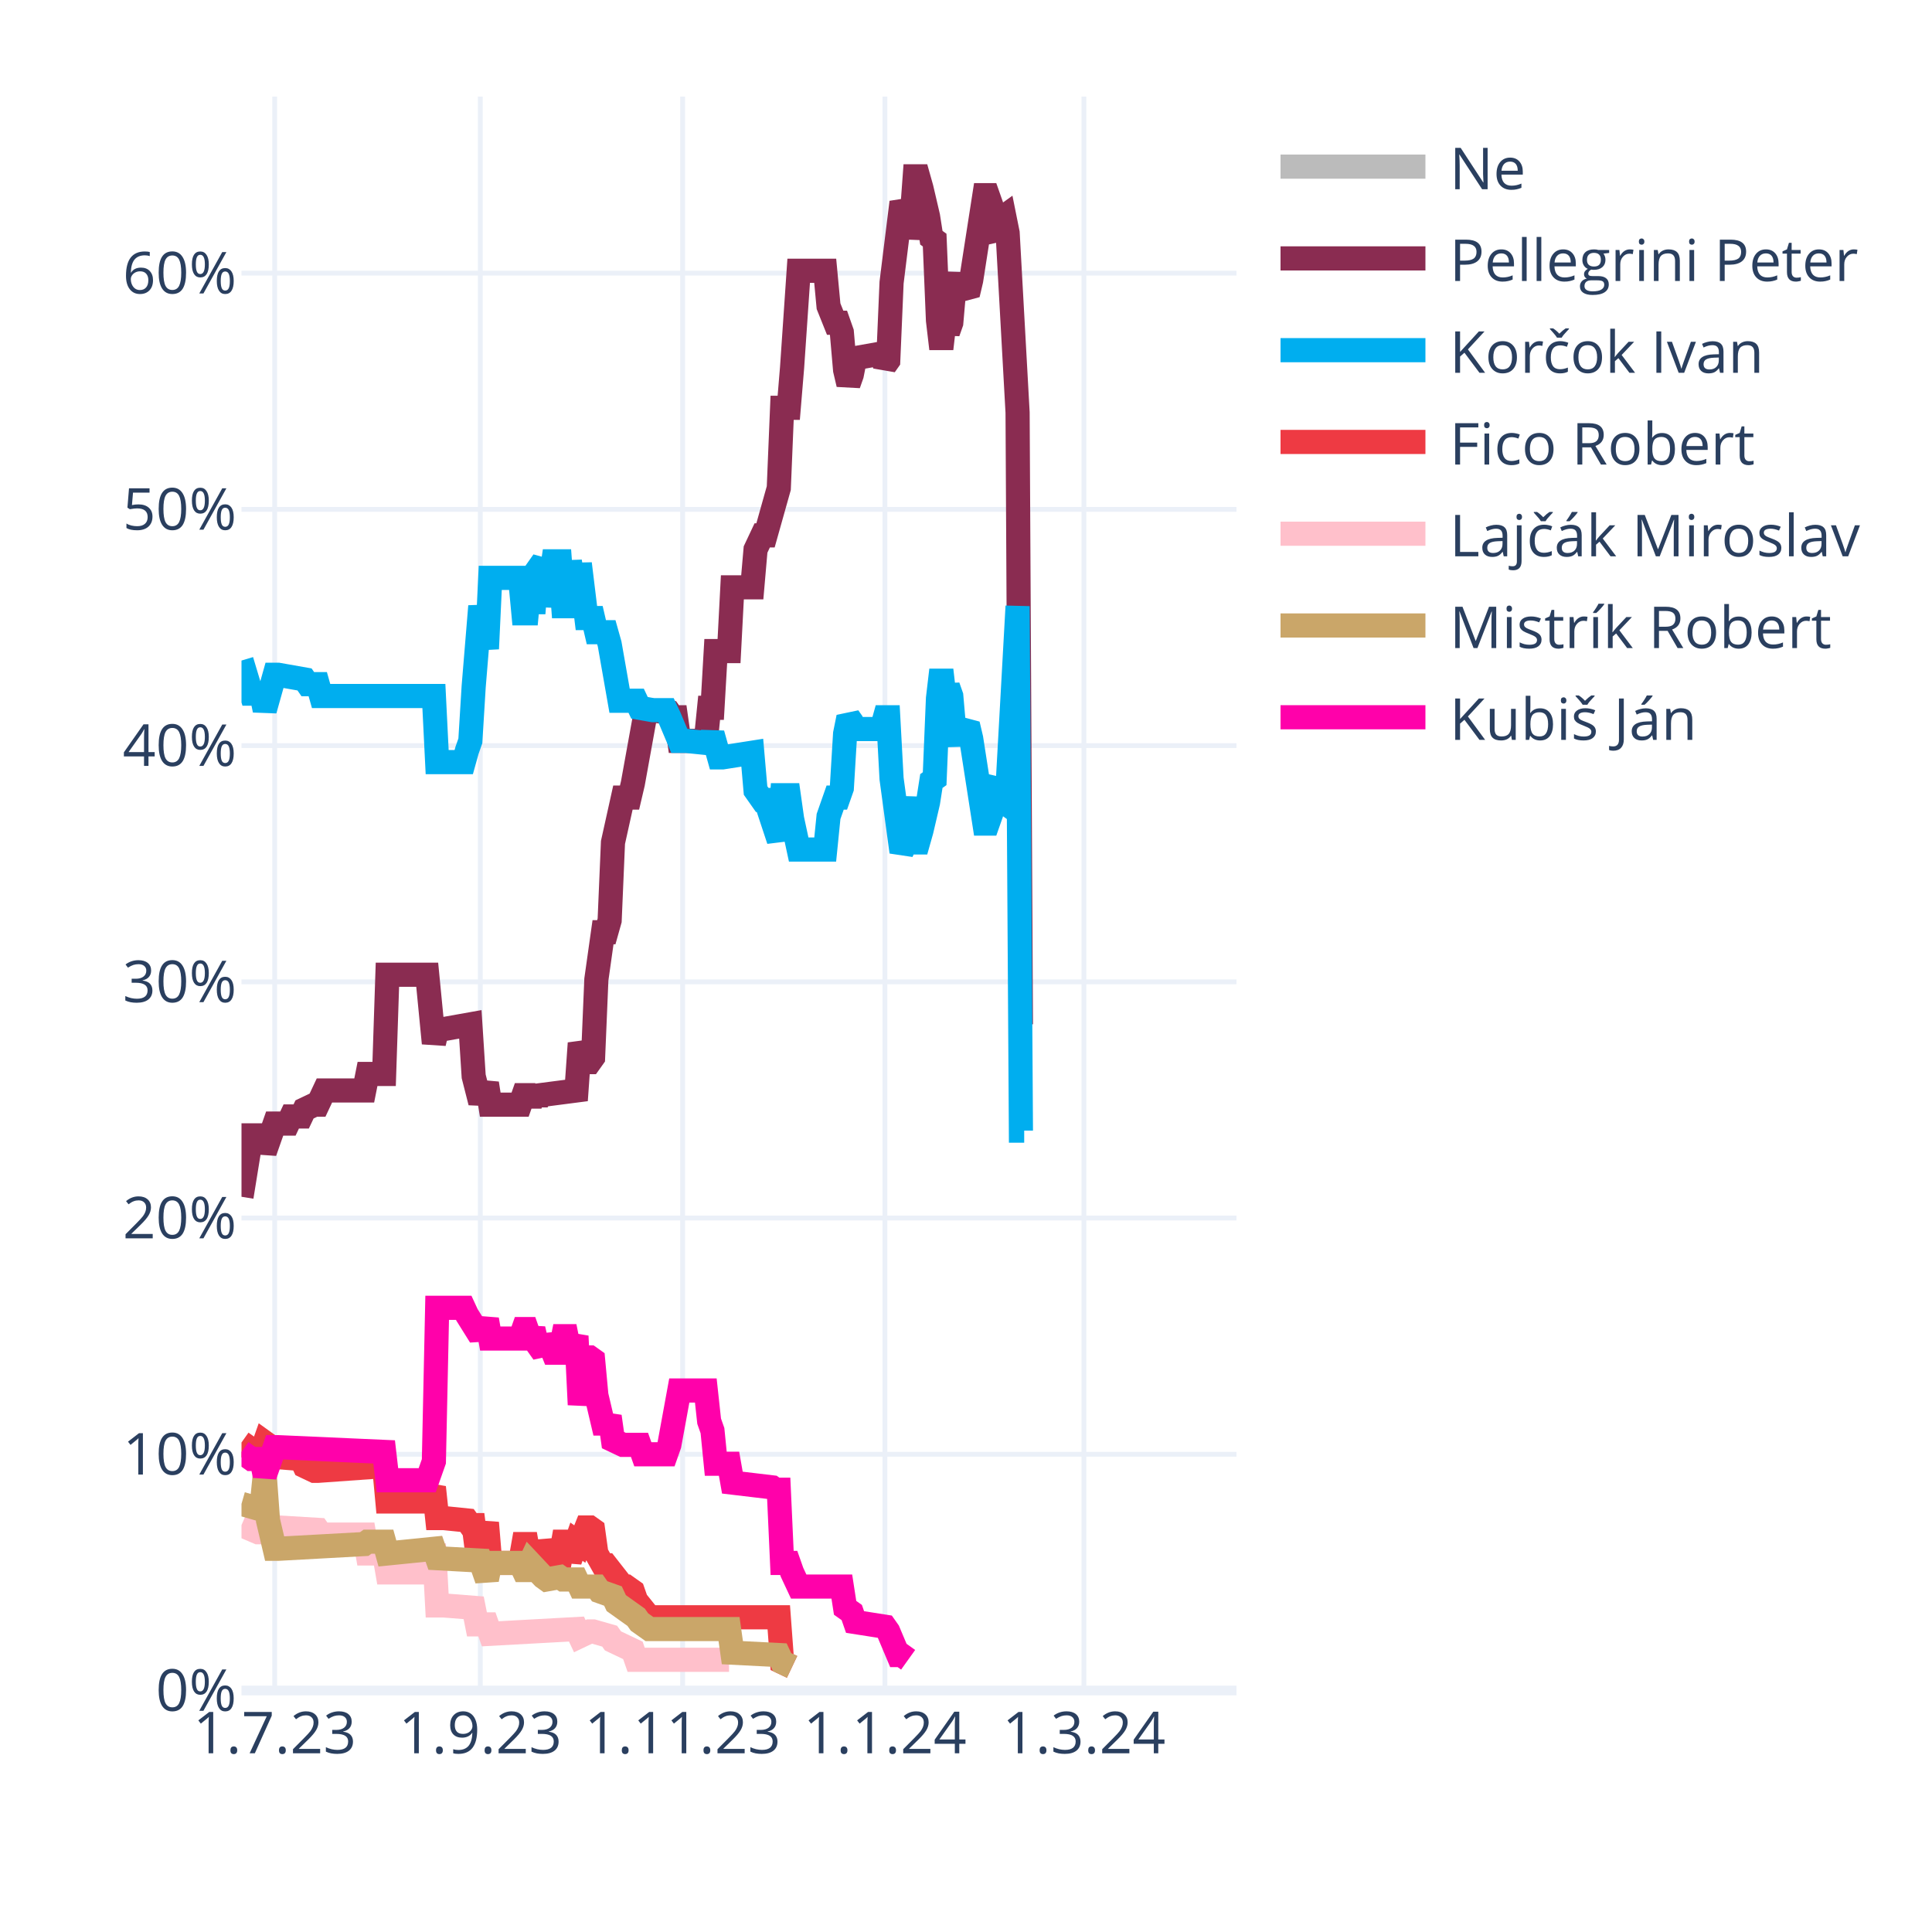
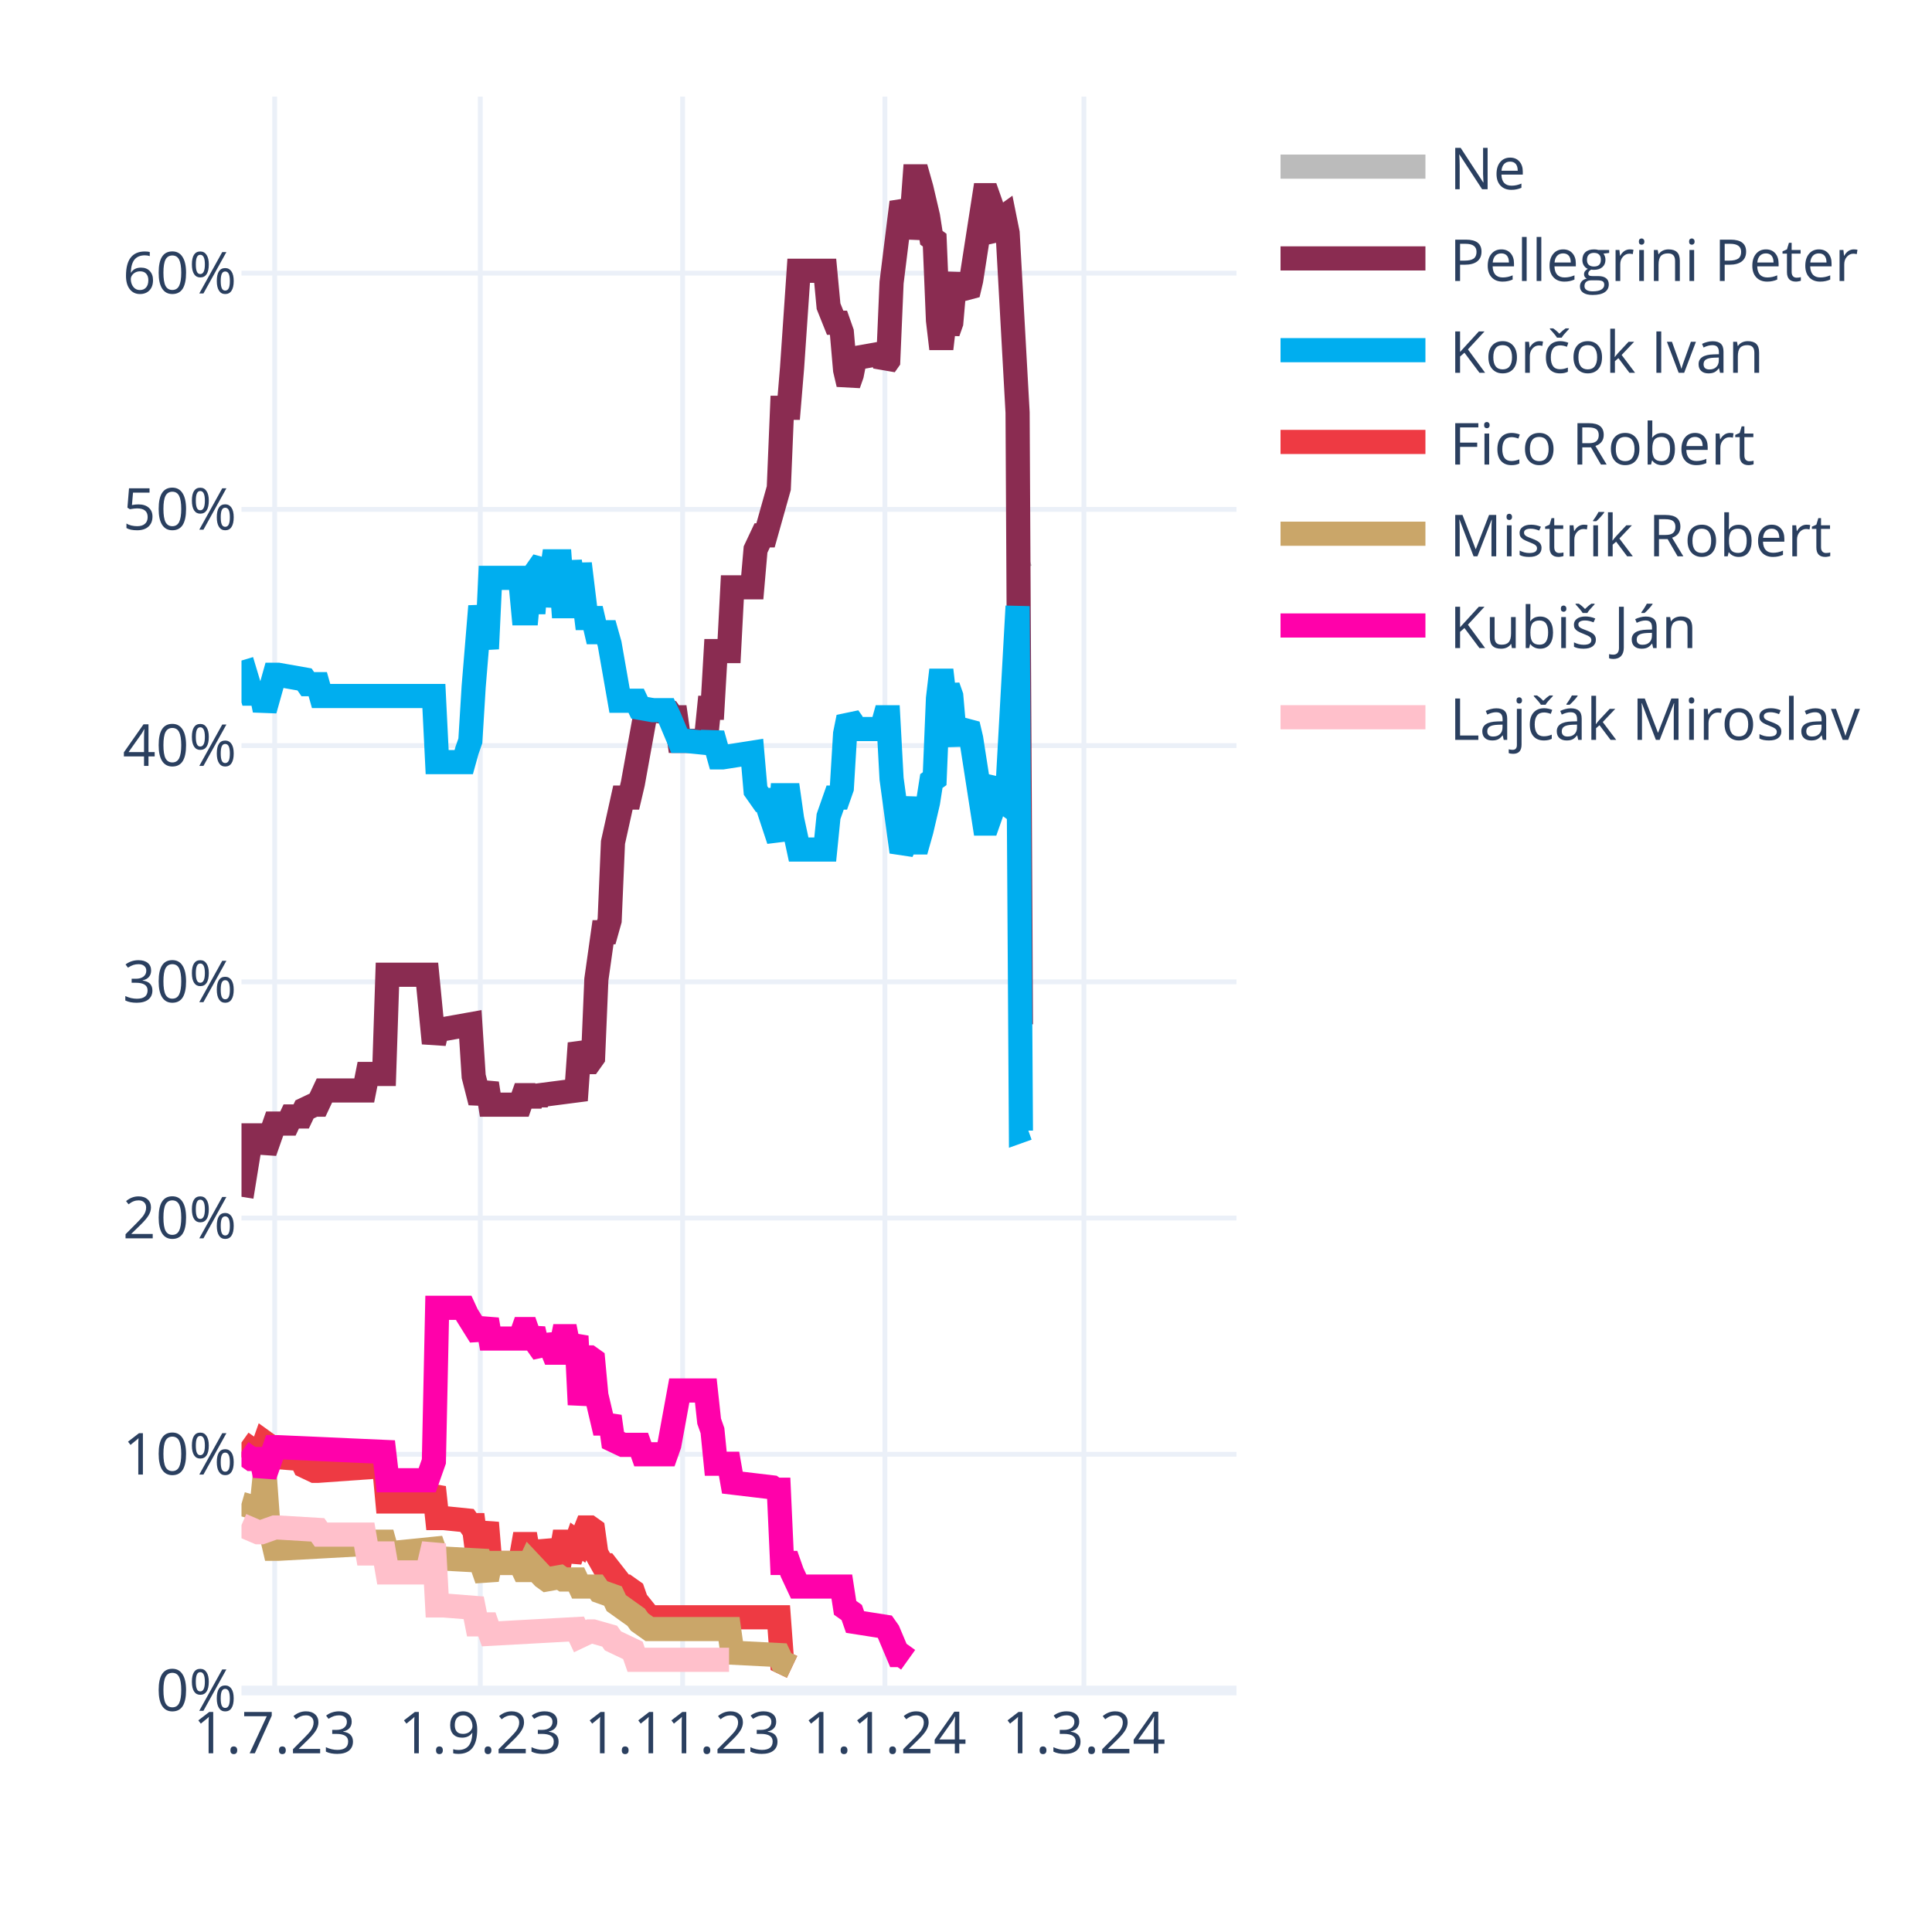
<svg xmlns="http://www.w3.org/2000/svg" class="main-svg" width="400" height="400" style="" viewBox="0 0 400 400">
  <rect x="0" y="0" width="400" height="400" style="fill: rgb(255, 255, 255); fill-opacity: 1;" />
-   <defs id="defs-c6b41c">
+   <defs id="defs-d87a92">
    <g class="clips">
-       <clipPath id="clipc6b41cxyplot" class="plotclip">
+       <clipPath id="clipd87a92xyplot" class="plotclip">
        <rect width="206" height="330" />
      </clipPath>
-       <clipPath class="axesclip" id="clipc6b41cx">
+       <clipPath class="axesclip" id="clipd87a92x">
        <rect x="50" y="0" width="206" height="400" />
      </clipPath>
-       <clipPath class="axesclip" id="clipc6b41cy">
+       <clipPath class="axesclip" id="clipd87a92y">
        <rect x="0" y="20" width="400" height="330" />
      </clipPath>
-       <clipPath class="axesclip" id="clipc6b41cxy">
+       <clipPath class="axesclip" id="clipd87a92xy">
        <rect x="50" y="20" width="206" height="330" />
      </clipPath>
    </g>
    <g class="gradients" />
    <g class="patterns" />
  </defs>
  <g class="bglayer" />
  <g class="layer-below">
    <g class="imagelayer" />
    <g class="shapelayer" />
  </g>
  <g class="cartesianlayer">
    <g class="subplot xy">
      <g class="layer-subplot">
        <g class="shapelayer" />
        <g class="imagelayer" />
      </g>
      <g class="minor-gridlayer">
        <g class="x" />
        <g class="y" />
      </g>
      <g class="gridlayer">
        <g class="x">
          <path class="xgrid crisp" transform="translate(56.87,0)" d="M0,20v330" style="stroke: rgb(235, 240, 248); stroke-opacity: 1; stroke-width: 1px;" />
          <path class="xgrid crisp" transform="translate(99.44,0)" d="M0,20v330" style="stroke: rgb(235, 240, 248); stroke-opacity: 1; stroke-width: 1px;" />
          <path class="xgrid crisp" transform="translate(141.33,0)" d="M0,20v330" style="stroke: rgb(235, 240, 248); stroke-opacity: 1; stroke-width: 1px;" />
          <path class="xgrid crisp" transform="translate(183.21,0)" d="M0,20v330" style="stroke: rgb(235, 240, 248); stroke-opacity: 1; stroke-width: 1px;" />
          <path class="xgrid crisp" transform="translate(224.41,0)" d="M0,20v330" style="stroke: rgb(235, 240, 248); stroke-opacity: 1; stroke-width: 1px;" />
        </g>
        <g class="y">
          <path class="ygrid crisp" transform="translate(0,301.09)" d="M50,0h206" style="stroke: rgb(235, 240, 248); stroke-opacity: 1; stroke-width: 1px;" />
          <path class="ygrid crisp" transform="translate(0,252.18)" d="M50,0h206" style="stroke: rgb(235, 240, 248); stroke-opacity: 1; stroke-width: 1px;" />
          <path class="ygrid crisp" transform="translate(0,203.28)" d="M50,0h206" style="stroke: rgb(235, 240, 248); stroke-opacity: 1; stroke-width: 1px;" />
          <path class="ygrid crisp" transform="translate(0,154.37)" d="M50,0h206" style="stroke: rgb(235, 240, 248); stroke-opacity: 1; stroke-width: 1px;" />
          <path class="ygrid crisp" transform="translate(0,105.46)" d="M50,0h206" style="stroke: rgb(235, 240, 248); stroke-opacity: 1; stroke-width: 1px;" />
          <path class="ygrid crisp" transform="translate(0,56.55)" d="M50,0h206" style="stroke: rgb(235, 240, 248); stroke-opacity: 1; stroke-width: 1px;" />
        </g>
      </g>
      <g class="zerolinelayer">
        <path class="yzl zl crisp" transform="translate(0,350)" d="M50,0h206" style="stroke: rgb(235, 240, 248); stroke-opacity: 1; stroke-width: 2px;" />
      </g>
      <path class="xlines-below" />
      <path class="ylines-below" />
      <g class="overlines-below" />
      <g class="xaxislayer-below" />
      <g class="yaxislayer-below" />
      <g class="overaxes-below" />
-       <g class="plot" transform="translate(50,20)" clip-path="url(#clipc6b41cxyplot)">
+       <g class="plot" transform="translate(50,20)" clip-path="url(#clipd87a92xyplot)">
        <g class="scatterlayer mlayer">
-           <g class="trace scatter trace8190e8" style="stroke-miterlimit: 2; opacity: 1;">
-             <g class="fills" />
-             <g class="errorbars" />
-             <g class="lines">
-               <path class="js-line" d="M161.37,95.24L162.05,95.24" style="vector-effect: none; fill: none; stroke: rgb(187, 187, 187); stroke-opacity: 1; stroke-width: 5px; opacity: 1;" />
-             </g>
-             <g class="points" />
-             <g class="text" />
-           </g>
-           <g class="trace scatter trace419f2d" style="stroke-miterlimit: 2; opacity: 1;">
-             <g class="fills" />
-             <g class="errorbars" />
-             <g class="lines">
-               <path class="js-line" d="M0,227.78L2.06,215.07L2.75,215.07L4.12,215.07L4.81,218.49L6.87,212.62L7.55,212.62L9.61,212.62L10.3,211.15L12.36,211.15L13.05,209.69L15.11,208.71L15.79,208.71L17.17,205.77L17.85,205.77L25.41,205.77L26.09,202.35L29.53,202.35L30.21,181.81L38.45,181.81L39.83,195.99L40.51,193.06L41.89,193.06L47.38,192.08L48.07,202.84L49.44,208.22L50.13,206.26L50.81,204.31L51.5,208.71L57.68,208.71L58.37,206.75L59.05,206.75L59.74,208.71L60.43,206.75L61.11,208.22L61.8,206.75L69.35,205.77L70.04,195.99L71.41,199.9L72.1,199.9L72.79,198.93L73.47,182.79L74.85,173.01L75.53,173.01L76.22,170.56L76.91,154.42L78.97,145.13L79.65,145.13L80.34,145.13L81.03,142.19L83.77,127.03L84.46,127.03L88.58,127.52L89.27,128.5L89.95,128.5L90.64,133.39L96.13,133.39L96.82,126.54L97.51,126.54L98.19,114.8L100.94,114.8L101.63,101.6L105.75,101.6L106.43,93.77L107.81,90.84L108.49,90.84L111.24,81.06L111.93,64.43L113.3,64.43L113.99,56.12L115.36,36.06L116.05,36.06L120.85,36.06L121.54,43.4L122.91,46.82L123.6,46.82L124.29,48.78L124.97,56.6L125.66,59.54L126.35,57.58L127.03,54.16L132.53,53.18L133.21,55.63L133.9,54.65L134.59,38.51L136.65,21.88L137.33,23.35L138.02,29.22L138.71,25.79L139.39,16.5L140.08,16.5L140.77,18.95L142.14,24.81L142.83,29.22L143.51,29.71L144.2,46.33L144.89,52.2L145.57,46.33L146.26,48.78L146.95,46.82L147.63,39L148.32,37.04L149.01,39.49L150.38,40.95L151.07,38.02L153.81,20.41L154.5,20.41L155.19,22.37L155.87,28.24L156.56,29.22L157.25,25.3L157.93,24.81L158.62,28.24L160.68,65.41L161.37,192.08L162.05,191.59" style="vector-effect: none; fill: none; stroke: rgb(138, 44, 81); stroke-opacity: 1; stroke-width: 5px; opacity: 1;" />
-             </g>
-             <g class="points" />
-             <g class="text" />
-           </g>
-           <g class="trace scatter trace1b97ec" style="stroke-miterlimit: 2; opacity: 1;">
-             <g class="fills" />
-             <g class="errorbars" />
-             <g class="lines">
-               <path class="js-line" d="M0,116.76L2.06,123.61L2.75,123.61L4.12,123.61L4.81,127.03L6.87,119.7L7.55,119.7L13.05,120.67L13.73,121.65L15.79,121.65L16.48,124.1L39.83,124.1L40.51,137.79L46.01,137.79L46.69,135.35L47.38,133.39L48.07,122.14L49.44,105.51L50.13,109.91L50.81,114.32L51.5,99.64L57.68,99.64L58.37,106.98L59.05,106.98L59.74,99.64L60.43,106.98L61.11,98.18L62.49,96.22L63.17,105.51L64.55,96.22L65.23,96.22L65.92,96.22L66.61,105.51L67.29,105.51L67.98,96.22L69.35,105.51L70.04,96.71L71.41,107.96L72.1,107.96L72.79,107.96L73.47,110.89L75.53,110.89L76.22,113.34L78.28,125.08L78.97,125.08L81.71,125.08L82.4,126.54L85.15,127.03L85.83,127.03L87.89,127.03L88.58,128.5L90.64,133.39L92.01,133.39L96.82,133.88L97.51,131.92L98.88,136.81L99.57,136.81L105.75,135.84L106.43,143.66L107.81,145.62L108.49,145.62L111.24,153.93L111.93,144.64L113.3,144.64L113.99,149.53L115.36,155.89L116.05,155.89L120.85,155.89L121.54,149.04L122.91,145.13L123.6,145.13L124.29,143.17L124.97,131.92L125.66,128.5L126.35,129.48L127.03,130.94L132.53,130.94L133.21,128.5L133.9,128.5L134.59,141.22L136.65,156.38L137.33,154.91L138.71,145.13L139.39,154.42L140.08,154.42L140.77,151.98L142.14,146.11L142.83,141.7L143.51,141.22L144.2,124.59L144.89,118.72L145.57,124.59L146.26,122.14L146.95,124.1L147.63,131.92L148.32,133.88L149.01,131.43L150.38,129.97L151.07,132.9L153.81,150.51L154.5,150.51L155.19,148.55L155.87,142.68L156.56,141.7L157.25,145.62L157.93,146.11L158.62,142.68L160.68,105.51L161.37,214.09L162.05,214.09" style="vector-effect: none; fill: none; stroke: rgb(0, 174, 239); stroke-opacity: 1; stroke-width: 5px; opacity: 1;" />
-             </g>
-             <g class="points" />
-             <g class="text" />
-           </g>
-           <g class="trace scatter trace0808a8" style="stroke-miterlimit: 2; opacity: 1;">
+           <g class="trace scatter trace080b78" style="stroke-miterlimit: 2; opacity: 1;">
+             <g class="fills" />
+             <g class="errorbars" />
+             <g class="lines">
+               <path class="js-line" d="M161.37,95.24L162.74,94.75" style="vector-effect: none; fill: none; stroke: rgb(187, 187, 187); stroke-opacity: 1; stroke-width: 5px; opacity: 1;" />
+             </g>
+             <g class="points" />
+             <g class="text" />
+           </g>
+           <g class="trace scatter trace9705cb" style="stroke-miterlimit: 2; opacity: 1;">
+             <g class="fills" />
+             <g class="errorbars" />
+             <g class="lines">
+               <path class="js-line" d="M0,227.78L2.06,215.07L2.75,215.07L4.12,215.07L4.81,218.49L6.87,212.62L7.55,212.62L9.61,212.62L10.3,211.15L12.36,211.15L13.05,209.69L15.11,208.71L15.79,208.71L17.17,205.77L17.85,205.77L25.41,205.77L26.09,202.35L29.53,202.35L30.21,181.81L38.45,181.81L39.83,195.99L40.51,193.06L41.89,193.06L47.38,192.08L48.07,202.84L49.44,208.22L50.13,206.26L50.81,204.31L51.5,208.71L57.68,208.71L58.37,206.75L59.05,206.75L59.74,208.71L60.43,206.75L61.11,208.22L61.8,206.75L69.35,205.77L70.04,195.99L71.41,199.9L72.1,199.9L72.79,198.93L73.47,182.79L74.85,173.01L75.53,173.01L76.22,170.56L76.91,154.42L78.97,145.13L79.65,145.13L80.34,145.13L81.03,142.19L83.77,127.03L84.46,127.03L88.58,127.52L89.27,128.5L89.95,128.5L90.64,133.39L96.13,133.39L96.82,126.54L97.51,126.54L98.19,114.8L100.94,114.8L101.63,101.6L105.75,101.6L106.43,93.77L107.81,90.84L108.49,90.84L111.24,81.06L111.93,64.43L113.3,64.43L113.99,56.12L115.36,36.06L116.05,36.06L120.85,36.06L121.54,43.4L122.91,46.82L123.6,46.82L124.29,48.78L124.97,56.6L125.66,59.54L126.35,57.58L127.03,54.16L132.53,53.18L133.21,55.63L133.9,54.65L134.59,38.51L136.65,21.88L137.33,23.35L138.02,29.22L138.71,25.79L139.39,16.5L140.08,16.5L140.77,18.95L142.14,24.81L142.83,29.22L143.51,29.71L144.2,46.33L144.89,52.2L145.57,46.33L146.26,48.78L146.95,46.82L147.63,39L148.32,37.04L149.01,39.49L150.38,40.95L151.07,38.02L153.81,20.41L154.5,20.41L155.19,22.37L155.87,28.24L156.56,29.22L157.25,25.3L157.93,24.81L158.62,28.24L160.68,65.41L161.37,192.08L162.74,192.57" style="vector-effect: none; fill: none; stroke: rgb(138, 44, 81); stroke-opacity: 1; stroke-width: 5px; opacity: 1;" />
+             </g>
+             <g class="points" />
+             <g class="text" />
+           </g>
+           <g class="trace scatter traceaa6c3a" style="stroke-miterlimit: 2; opacity: 1;">
+             <g class="fills" />
+             <g class="errorbars" />
+             <g class="lines">
+               <path class="js-line" d="M0,116.76L2.06,123.61L2.75,123.61L4.12,123.61L4.81,127.03L6.87,119.7L7.55,119.7L13.05,120.67L13.73,121.65L15.79,121.65L16.48,124.1L39.83,124.1L40.51,137.79L46.01,137.79L46.69,135.35L47.38,133.39L48.07,122.14L49.44,105.51L50.13,109.91L50.81,114.32L51.5,99.64L57.68,99.64L58.37,106.98L59.05,106.98L59.74,99.64L60.43,106.98L61.11,98.18L62.49,96.22L63.17,105.51L64.55,96.22L65.23,96.22L65.92,96.22L66.61,105.51L67.29,105.51L67.98,96.22L69.35,105.51L70.04,96.71L71.41,107.96L72.1,107.96L72.79,107.96L73.47,110.89L75.53,110.89L76.22,113.34L78.28,125.08L78.97,125.08L81.71,125.08L82.4,126.54L85.15,127.03L85.83,127.03L87.89,127.03L88.58,128.5L90.64,133.39L92.01,133.39L96.82,133.88L97.51,131.92L98.88,136.81L99.57,136.81L105.75,135.84L106.43,143.66L107.81,145.62L108.49,145.62L111.24,153.93L111.93,144.64L113.3,144.64L113.99,149.53L115.36,155.89L116.05,155.89L120.85,155.89L121.54,149.04L122.91,145.13L123.6,145.13L124.29,143.17L124.97,131.92L125.66,128.5L126.35,129.48L127.03,130.94L132.53,130.94L133.21,128.5L133.9,128.5L134.59,141.22L136.65,156.38L137.33,154.91L138.71,145.13L139.39,154.42L140.08,154.42L140.77,151.98L142.14,146.11L142.83,141.7L143.51,141.22L144.2,124.59L144.89,118.72L145.57,124.59L146.26,122.14L146.95,124.1L147.63,131.92L148.32,133.88L149.01,131.43L150.38,129.97L151.07,132.9L153.81,150.51L154.5,150.51L155.19,148.55L155.87,142.68L156.56,141.7L157.25,145.62L157.93,146.11L158.62,142.68L160.68,105.51L161.37,214.09L162.74,213.6" style="vector-effect: none; fill: none; stroke: rgb(0, 174, 239); stroke-opacity: 1; stroke-width: 5px; opacity: 1;" />
+             </g>
+             <g class="points" />
+             <g class="text" />
+           </g>
+           <g class="trace scatter trace82fe5e" style="stroke-miterlimit: 2; opacity: 1;">
            <g class="fills" />
            <g class="errorbars" />
            <g class="lines">
              <path class="js-line" d="M0,278.65L2.75,280.6L3.43,280.6L4.12,280.6L4.81,278.65L5.49,279.14L6.18,281.58L12.36,282.07L13.05,283.54L15.11,284.52L15.79,284.52L29.53,283.54L30.21,290.87L38.45,290.87L39.83,287.94L40.51,294.3L41.89,294.3L46.69,294.79L47.38,295.76L48.07,295.76L48.75,301.14L49.44,301.14L50.13,298.21L50.81,295.28L51.5,303.59L57.68,303.59L58.37,299.68L59.05,299.68L59.74,303.59L60.43,299.68L61.11,303.1L62.49,303.1L63.17,299.19L64.55,303.1L65.23,303.1L65.92,303.1L66.61,299.19L67.29,299.19L67.98,303.1L69.35,299.19L70.04,299.68L71.41,296.25L72.1,296.25L72.79,296.74L73.47,301.63L74.85,304.08L75.53,304.08L78.97,308.48L79.65,308.48L81.03,309.46L81.71,311.41L84.46,314.84L85.15,314.84L111.24,314.84L111.93,324.13L113.99,325.11" style="vector-effect: none; fill: none; stroke: rgb(238, 58, 67); stroke-opacity: 1; stroke-width: 5px; opacity: 1;" />
            </g>
            <g class="points" />
            <g class="text" />
          </g>
-           <g class="trace scatter trace950135" style="stroke-miterlimit: 2; opacity: 1;">
+           <g class="trace scatter trace3a0c50" style="stroke-miterlimit: 2; opacity: 1;">
+             <g class="fills" />
+             <g class="errorbars" />
+             <g class="lines">
+               <path class="js-line" d="M0,291.36L3.43,292.34L4.12,292.34L4.81,285.49L5.49,294.79L6.87,300.66L7.55,300.66L25.41,299.68L26.09,299.19L29.53,299.19L30.21,301.63L39.83,300.66L40.51,302.61L49.44,303.1L50.13,305.06L50.81,307.01L51.5,303.59L57.68,303.59L58.37,305.06L59.05,305.06L59.74,303.59L62.49,306.52L63.17,307.01L65.92,306.52L66.61,307.01L69.35,307.01L70.04,308.48L73.47,308.48L74.16,309.46L76.91,310.44L77.59,311.9L81.71,314.84L82.4,315.82L84.46,317.28L85.15,317.28L100.94,317.28L101.63,322.17L111.24,322.66L111.93,324.13L113.99,325.11" style="vector-effect: none; fill: none; stroke: rgb(202, 166, 105); stroke-opacity: 1; stroke-width: 5px; opacity: 1;" />
+             </g>
+             <g class="points" />
+             <g class="text" />
+           </g>
+           <g class="trace scatter traceeeab61" style="stroke-miterlimit: 2; opacity: 1;">
+             <g class="fills" />
+             <g class="errorbars" />
+             <g class="lines">
+               <path class="js-line" d="M0,280.6L2.06,282.07L2.75,282.07L4.12,282.07L4.81,285.49L6.87,279.62L7.55,279.62L29.53,280.6L30.21,286.47L38.45,286.47L39.83,282.56L40.51,250.77L41.89,250.77L46.01,250.77L46.69,252.24L49.44,256.64L50.13,255.17L50.81,253.21L51.5,257.13L57.68,257.13L58.37,255.17L59.05,255.17L59.74,257.13L60.43,255.17L61.11,258.11L62.49,260.06L63.17,256.64L64.55,260.06L65.23,260.06L65.92,260.06L66.61,256.64L67.29,256.64L67.98,260.06L69.35,256.64L70.04,270.82L71.41,261.04L72.1,261.04L72.79,261.53L73.47,268.87L74.85,274.73L75.53,274.73L76.22,273.27L76.91,278.16L78.97,279.14L79.65,279.14L82.4,279.14L83.09,281.09L87.89,281.09L88.58,279.14L90.64,267.89L92.01,267.89L96.13,267.89L96.82,274.24L97.51,276.2L98.19,283.05L100.94,283.05L101.63,286.96L109.87,287.94L110.55,288.43L111.24,288.43L111.93,303.59L113.3,303.59L113.99,305.55L115.36,308.48L116.05,308.48L124.29,308.48L124.97,312.88L126.35,313.86L127.03,315.82L133.21,316.79L133.9,317.77L135.96,322.66L136.65,322.66L138.02,323.64" style="vector-effect: none; fill: none; stroke: rgb(255, 1, 170); stroke-opacity: 1; stroke-width: 5px; opacity: 1;" />
+             </g>
+             <g class="points" />
+             <g class="text" />
+           </g>
+           <g class="trace scatter trace6fa3be" style="stroke-miterlimit: 2; opacity: 1;">
            <g class="fills" />
            <g class="errorbars" />
            <g class="lines">
              <path class="js-line" d="M0,295.76L3.43,297.23L4.12,297.23L6.87,296.25L7.55,296.25L15.79,296.74L16.48,297.72L25.41,297.72L26.09,301.63L29.53,301.63L30.21,305.55L38.45,305.55L39.83,299.68L40.51,312.39L41.89,312.39L48.07,312.88L48.75,316.31L50.81,316.31L51.5,318.26L69.35,317.28L70.04,318.75L72.1,317.77L72.79,317.77L76.22,318.75L76.91,319.73L81.03,321.69L81.71,323.64L100.94,323.64" style="vector-effect: none; fill: none; stroke: rgb(255, 192, 203); stroke-opacity: 1; stroke-width: 5px; opacity: 1;" />
-             </g>
-             <g class="points" />
-             <g class="text" />
-           </g>
-           <g class="trace scatter trace448804" style="stroke-miterlimit: 2; opacity: 1;">
-             <g class="fills" />
-             <g class="errorbars" />
-             <g class="lines">
-               <path class="js-line" d="M0,291.36L3.43,292.34L4.12,292.34L4.81,285.49L5.49,294.79L6.87,300.66L7.55,300.66L25.41,299.68L26.09,299.19L29.53,299.19L30.21,301.63L39.83,300.66L40.51,302.61L49.44,303.1L50.13,305.06L50.81,307.01L51.5,303.59L57.68,303.59L58.37,305.06L59.05,305.06L59.74,303.59L62.49,306.52L63.17,307.01L65.92,306.52L66.61,307.01L69.35,307.01L70.04,308.48L73.47,308.48L74.16,309.46L76.91,310.44L77.59,311.9L81.71,314.84L82.4,315.82L84.46,317.28L85.15,317.28L100.94,317.28L101.63,322.17L111.24,322.66L111.93,324.13L113.99,325.11" style="vector-effect: none; fill: none; stroke: rgb(202, 166, 105); stroke-opacity: 1; stroke-width: 5px; opacity: 1;" />
-             </g>
-             <g class="points" />
-             <g class="text" />
-           </g>
-           <g class="trace scatter tracefb4ed1" style="stroke-miterlimit: 2; opacity: 1;">
-             <g class="fills" />
-             <g class="errorbars" />
-             <g class="lines">
-               <path class="js-line" d="M0,280.6L2.06,282.07L2.75,282.07L4.12,282.07L4.81,285.49L6.87,279.62L7.55,279.62L29.53,280.6L30.21,286.47L38.45,286.47L39.83,282.56L40.51,250.77L41.89,250.77L46.01,250.77L46.69,252.24L49.44,256.64L50.13,255.17L50.81,253.21L51.5,257.13L57.68,257.13L58.37,255.17L59.05,255.17L59.74,257.13L60.43,255.17L61.11,258.11L62.49,260.06L63.17,256.64L64.55,260.06L65.23,260.06L65.92,260.06L66.61,256.64L67.29,256.64L67.98,260.06L69.35,256.64L70.04,270.82L71.41,261.04L72.1,261.04L72.79,261.53L73.47,268.87L74.85,274.73L75.53,274.73L76.22,273.27L76.91,278.16L78.97,279.14L79.65,279.14L82.4,279.14L83.09,281.09L87.89,281.09L88.58,279.14L90.64,267.89L92.01,267.89L96.13,267.89L96.82,274.24L97.51,276.2L98.19,283.05L100.94,283.05L101.63,286.96L109.87,287.94L110.55,288.43L111.24,288.43L111.93,303.59L113.3,303.59L113.99,305.55L115.36,308.48L116.05,308.48L124.29,308.48L124.97,312.88L126.35,313.86L127.03,315.82L133.21,316.79L133.9,317.77L135.96,322.66L136.65,322.66L138.02,323.64" style="vector-effect: none; fill: none; stroke: rgb(255, 1, 170); stroke-opacity: 1; stroke-width: 5px; opacity: 1;" />
            </g>
            <g class="points" />
            <g class="text" />
          </g>
        </g>
      </g>
      <g class="overplot" />
      <path class="xlines-above crisp" d="M0,0" style="fill: none;" />
      <path class="ylines-above crisp" d="M0,0" style="fill: none;" />
      <g class="overlines-above" />
      <g class="xaxislayer-above">
        <g class="xtick">
          <text text-anchor="middle" x="0" y="363" transform="translate(56.87,0)" style="font-family: 'Open Sans', verdana, arial, sans-serif; font-size: 12px; fill: rgb(42, 63, 95); fill-opacity: 1; white-space: pre; opacity: 1;">1.7.23</text>
        </g>
        <g class="xtick">
          <text text-anchor="middle" x="0" y="363" style="font-family: 'Open Sans', verdana, arial, sans-serif; font-size: 12px; fill: rgb(42, 63, 95); fill-opacity: 1; white-space: pre; opacity: 1;" transform="translate(99.44,0)">1.9.23</text>
        </g>
        <g class="xtick">
          <text text-anchor="middle" x="0" y="363" style="font-family: 'Open Sans', verdana, arial, sans-serif; font-size: 12px; fill: rgb(42, 63, 95); fill-opacity: 1; white-space: pre; opacity: 1;" transform="translate(141.33,0)">1.11.23</text>
        </g>
        <g class="xtick">
          <text text-anchor="middle" x="0" y="363" style="font-family: 'Open Sans', verdana, arial, sans-serif; font-size: 12px; fill: rgb(42, 63, 95); fill-opacity: 1; white-space: pre; opacity: 1;" transform="translate(183.21,0)">1.1.24</text>
        </g>
        <g class="xtick">
          <text text-anchor="middle" x="0" y="363" style="font-family: 'Open Sans', verdana, arial, sans-serif; font-size: 12px; fill: rgb(42, 63, 95); fill-opacity: 1; white-space: pre; opacity: 1;" transform="translate(224.41,0)">1.3.24</text>
        </g>
      </g>
      <g class="yaxislayer-above">
        <g class="ytick">
          <text text-anchor="end" x="49" y="4.2" transform="translate(0,350)" style="font-family: 'Open Sans', verdana, arial, sans-serif; font-size: 12px; fill: rgb(42, 63, 95); fill-opacity: 1; white-space: pre; opacity: 1;">0%</text>
        </g>
        <g class="ytick">
          <text text-anchor="end" x="49" y="4.2" style="font-family: 'Open Sans', verdana, arial, sans-serif; font-size: 12px; fill: rgb(42, 63, 95); fill-opacity: 1; white-space: pre; opacity: 1;" transform="translate(0,301.09)">10%</text>
        </g>
        <g class="ytick">
          <text text-anchor="end" x="49" y="4.2" style="font-family: 'Open Sans', verdana, arial, sans-serif; font-size: 12px; fill: rgb(42, 63, 95); fill-opacity: 1; white-space: pre; opacity: 1;" transform="translate(0,252.18)">20%</text>
        </g>
        <g class="ytick">
          <text text-anchor="end" x="49" y="4.2" style="font-family: 'Open Sans', verdana, arial, sans-serif; font-size: 12px; fill: rgb(42, 63, 95); fill-opacity: 1; white-space: pre; opacity: 1;" transform="translate(0,203.28)">30%</text>
        </g>
        <g class="ytick">
          <text text-anchor="end" x="49" y="4.2" style="font-family: 'Open Sans', verdana, arial, sans-serif; font-size: 12px; fill: rgb(42, 63, 95); fill-opacity: 1; white-space: pre; opacity: 1;" transform="translate(0,154.37)">40%</text>
        </g>
        <g class="ytick">
          <text text-anchor="end" x="49" y="4.2" style="font-family: 'Open Sans', verdana, arial, sans-serif; font-size: 12px; fill: rgb(42, 63, 95); fill-opacity: 1; white-space: pre; opacity: 1;" transform="translate(0,105.46)">50%</text>
        </g>
        <g class="ytick">
          <text text-anchor="end" x="49" y="4.2" style="font-family: 'Open Sans', verdana, arial, sans-serif; font-size: 12px; fill: rgb(42, 63, 95); fill-opacity: 1; white-space: pre; opacity: 1;" transform="translate(0,56.55)">60%</text>
        </g>
      </g>
      <g class="overaxes-above" />
    </g>
  </g>
  <g class="polarlayer" />
  <g class="smithlayer" />
  <g class="ternarylayer" />
  <g class="geolayer" />
  <g class="funnelarealayer" />
  <g class="pielayer" />
  <g class="iciclelayer" />
  <g class="treemaplayer" />
  <g class="sunburstlayer" />
  <g class="glimages" />
-   <defs id="topdefs-c6b41c">
+   <defs id="topdefs-d87a92">
    <g class="clips" />
-     <clipPath id="legendc6b41c">
+     <clipPath id="legendd87a92">
      <rect width="128" height="143" x="0" y="0" />
    </clipPath>
  </defs>
  <g class="layer-above">
    <g class="imagelayer" />
    <g class="shapelayer" />
  </g>
  <g class="infolayer">
    <g class="legend" pointer-events="all" transform="translate(260.12,20)">
      <rect class="bg" shape-rendering="crispEdges" width="128" height="143" x="0" y="0" style="stroke: rgb(68, 68, 68); stroke-opacity: 1; fill: rgb(255, 255, 255); fill-opacity: 1; stroke-width: 0px;" />
-       <g class="scrollbox" transform="" clip-path="url(#legendc6b41c)">
+       <g class="scrollbox" transform="" clip-path="url(#legendd87a92)">
        <g class="groups">
          <g class="traces" transform="translate(0,14.5)" style="opacity: 1;">
            <text class="legendtext" text-anchor="start" x="40" y="4.68" style="font-family: 'Open Sans', verdana, arial, sans-serif; font-size: 12px; fill: rgb(42, 63, 95); fill-opacity: 1; white-space: pre;">Ne</text>
            <g class="layers" style="opacity: 1;">
              <g class="legendfill" />
              <g class="legendlines">
                <path class="js-line" d="M5,0h30" style="fill: none; stroke: rgb(187, 187, 187); stroke-opacity: 1; stroke-width: 5px;" />
              </g>
              <g class="legendsymbols">
                <g class="legendpoints" />
              </g>
            </g>
            <rect class="legendtoggle" x="0" y="-9.5" width="122.703" height="19" style="fill: rgb(0, 0, 0); fill-opacity: 0;" />
          </g>
          <g class="traces" transform="translate(0,33.5)" style="opacity: 1;">
            <text class="legendtext" text-anchor="start" x="40" y="4.68" style="font-family: 'Open Sans', verdana, arial, sans-serif; font-size: 12px; fill: rgb(42, 63, 95); fill-opacity: 1; white-space: pre;">Pellegrini Peter</text>
            <g class="layers" style="opacity: 1;">
              <g class="legendfill" />
              <g class="legendlines">
                <path class="js-line" d="M5,0h30" style="fill: none; stroke: rgb(138, 44, 81); stroke-opacity: 1; stroke-width: 5px;" />
              </g>
              <g class="legendsymbols">
                <g class="legendpoints" />
              </g>
            </g>
            <rect class="legendtoggle" x="0" y="-9.5" width="122.703" height="19" style="fill: rgb(0, 0, 0); fill-opacity: 0;" />
          </g>
          <g class="traces" transform="translate(0,52.5)" style="opacity: 1;">
            <text class="legendtext" text-anchor="start" x="40" y="4.68" style="font-family: 'Open Sans', verdana, arial, sans-serif; font-size: 12px; fill: rgb(42, 63, 95); fill-opacity: 1; white-space: pre;">Korčok Ivan</text>
            <g class="layers" style="opacity: 1;">
              <g class="legendfill" />
              <g class="legendlines">
                <path class="js-line" d="M5,0h30" style="fill: none; stroke: rgb(0, 174, 239); stroke-opacity: 1; stroke-width: 5px;" />
              </g>
              <g class="legendsymbols">
                <g class="legendpoints" />
              </g>
            </g>
            <rect class="legendtoggle" x="0" y="-9.5" width="122.703" height="19" style="fill: rgb(0, 0, 0); fill-opacity: 0;" />
          </g>
          <g class="traces" transform="translate(0,71.5)" style="opacity: 1;">
            <text class="legendtext" text-anchor="start" x="40" y="4.68" style="font-family: 'Open Sans', verdana, arial, sans-serif; font-size: 12px; fill: rgb(42, 63, 95); fill-opacity: 1; white-space: pre;">Fico Robert</text>
            <g class="layers" style="opacity: 1;">
              <g class="legendfill" />
              <g class="legendlines">
                <path class="js-line" d="M5,0h30" style="fill: none; stroke: rgb(238, 58, 67); stroke-opacity: 1; stroke-width: 5px;" />
              </g>
              <g class="legendsymbols">
                <g class="legendpoints" />
              </g>
            </g>
            <rect class="legendtoggle" x="0" y="-9.5" width="122.703" height="19" style="fill: rgb(0, 0, 0); fill-opacity: 0;" />
          </g>
          <g class="traces" transform="translate(0,90.5)" style="opacity: 1;">
+             <text class="legendtext" text-anchor="start" x="40" y="4.68" style="font-family: 'Open Sans', verdana, arial, sans-serif; font-size: 12px; fill: rgb(42, 63, 95); fill-opacity: 1; white-space: pre;">Mistrík Robert</text>
+             <g class="layers" style="opacity: 1;">
+               <g class="legendfill" />
+               <g class="legendlines">
+                 <path class="js-line" d="M5,0h30" style="fill: none; stroke: rgb(202, 166, 105); stroke-opacity: 1; stroke-width: 5px;" />
+               </g>
+               <g class="legendsymbols">
+                 <g class="legendpoints" />
+               </g>
+             </g>
+             <rect class="legendtoggle" x="0" y="-9.5" width="122.703" height="19" style="fill: rgb(0, 0, 0); fill-opacity: 0;" />
+           </g>
+           <g class="traces" transform="translate(0,109.5)" style="opacity: 1;">
+             <text class="legendtext" text-anchor="start" x="40" y="4.68" style="font-family: 'Open Sans', verdana, arial, sans-serif; font-size: 12px; fill: rgb(42, 63, 95); fill-opacity: 1; white-space: pre;">Kubiš Ján</text>
+             <g class="layers" style="opacity: 1;">
+               <g class="legendfill" />
+               <g class="legendlines">
+                 <path class="js-line" d="M5,0h30" style="fill: none; stroke: rgb(255, 1, 170); stroke-opacity: 1; stroke-width: 5px;" />
+               </g>
+               <g class="legendsymbols">
+                 <g class="legendpoints" />
+               </g>
+             </g>
+             <rect class="legendtoggle" x="0" y="-9.5" width="122.703" height="19" style="fill: rgb(0, 0, 0); fill-opacity: 0;" />
+           </g>
+           <g class="traces" transform="translate(0,128.5)" style="opacity: 1;">
            <text class="legendtext" text-anchor="start" x="40" y="4.68" style="font-family: 'Open Sans', verdana, arial, sans-serif; font-size: 12px; fill: rgb(42, 63, 95); fill-opacity: 1; white-space: pre;">Lajčák Miroslav</text>
            <g class="layers" style="opacity: 1;">
              <g class="legendfill" />
              <g class="legendlines">
                <path class="js-line" d="M5,0h30" style="fill: none; stroke: rgb(255, 192, 203); stroke-opacity: 1; stroke-width: 5px;" />
-               </g>
-               <g class="legendsymbols">
-                 <g class="legendpoints" />
-               </g>
-             </g>
-             <rect class="legendtoggle" x="0" y="-9.5" width="122.703" height="19" style="fill: rgb(0, 0, 0); fill-opacity: 0;" />
-           </g>
-           <g class="traces" transform="translate(0,109.5)" style="opacity: 1;">
-             <text class="legendtext" text-anchor="start" x="40" y="4.68" style="font-family: 'Open Sans', verdana, arial, sans-serif; font-size: 12px; fill: rgb(42, 63, 95); fill-opacity: 1; white-space: pre;">Mistrík Robert</text>
-             <g class="layers" style="opacity: 1;">
-               <g class="legendfill" />
-               <g class="legendlines">
-                 <path class="js-line" d="M5,0h30" style="fill: none; stroke: rgb(202, 166, 105); stroke-opacity: 1; stroke-width: 5px;" />
-               </g>
-               <g class="legendsymbols">
-                 <g class="legendpoints" />
-               </g>
-             </g>
-             <rect class="legendtoggle" x="0" y="-9.5" width="122.703" height="19" style="fill: rgb(0, 0, 0); fill-opacity: 0;" />
-           </g>
-           <g class="traces" transform="translate(0,128.5)" style="opacity: 1;">
-             <text class="legendtext" text-anchor="start" x="40" y="4.68" style="font-family: 'Open Sans', verdana, arial, sans-serif; font-size: 12px; fill: rgb(42, 63, 95); fill-opacity: 1; white-space: pre;">Kubiš Ján</text>
-             <g class="layers" style="opacity: 1;">
-               <g class="legendfill" />
-               <g class="legendlines">
-                 <path class="js-line" d="M5,0h30" style="fill: none; stroke: rgb(255, 1, 170); stroke-opacity: 1; stroke-width: 5px;" />
              </g>
              <g class="legendsymbols">
                <g class="legendpoints" />
              </g>
            </g>
            <rect class="legendtoggle" x="0" y="-9.5" width="122.703" height="19" style="fill: rgb(0, 0, 0); fill-opacity: 0;" />
          </g>
        </g>
      </g>
      <rect class="scrollbar" rx="20" ry="3" width="0" height="0" x="0" y="0" style="fill: rgb(128, 139, 164); fill-opacity: 1;" />
    </g>
    <g class="g-gtitle" />
    <g class="g-xtitle" />
    <g class="g-ytitle" />
  </g>
</svg>
